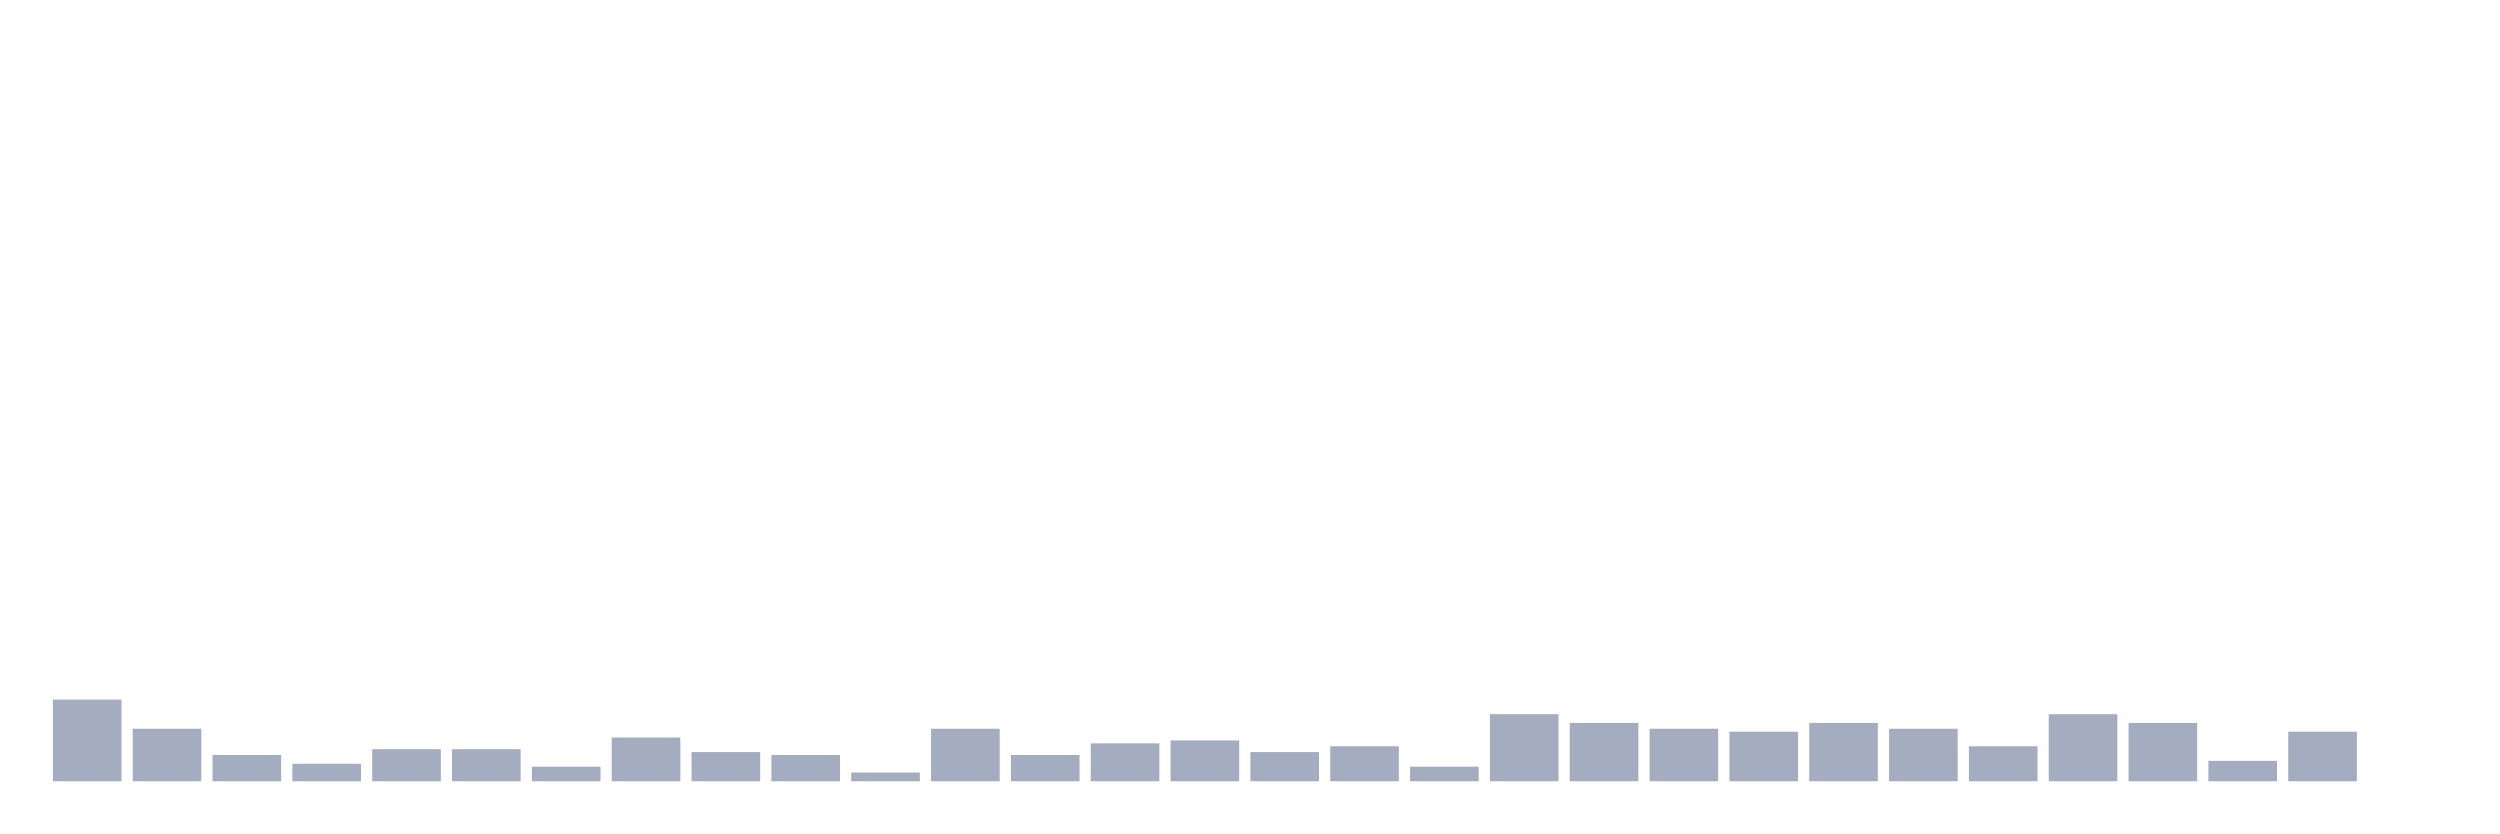
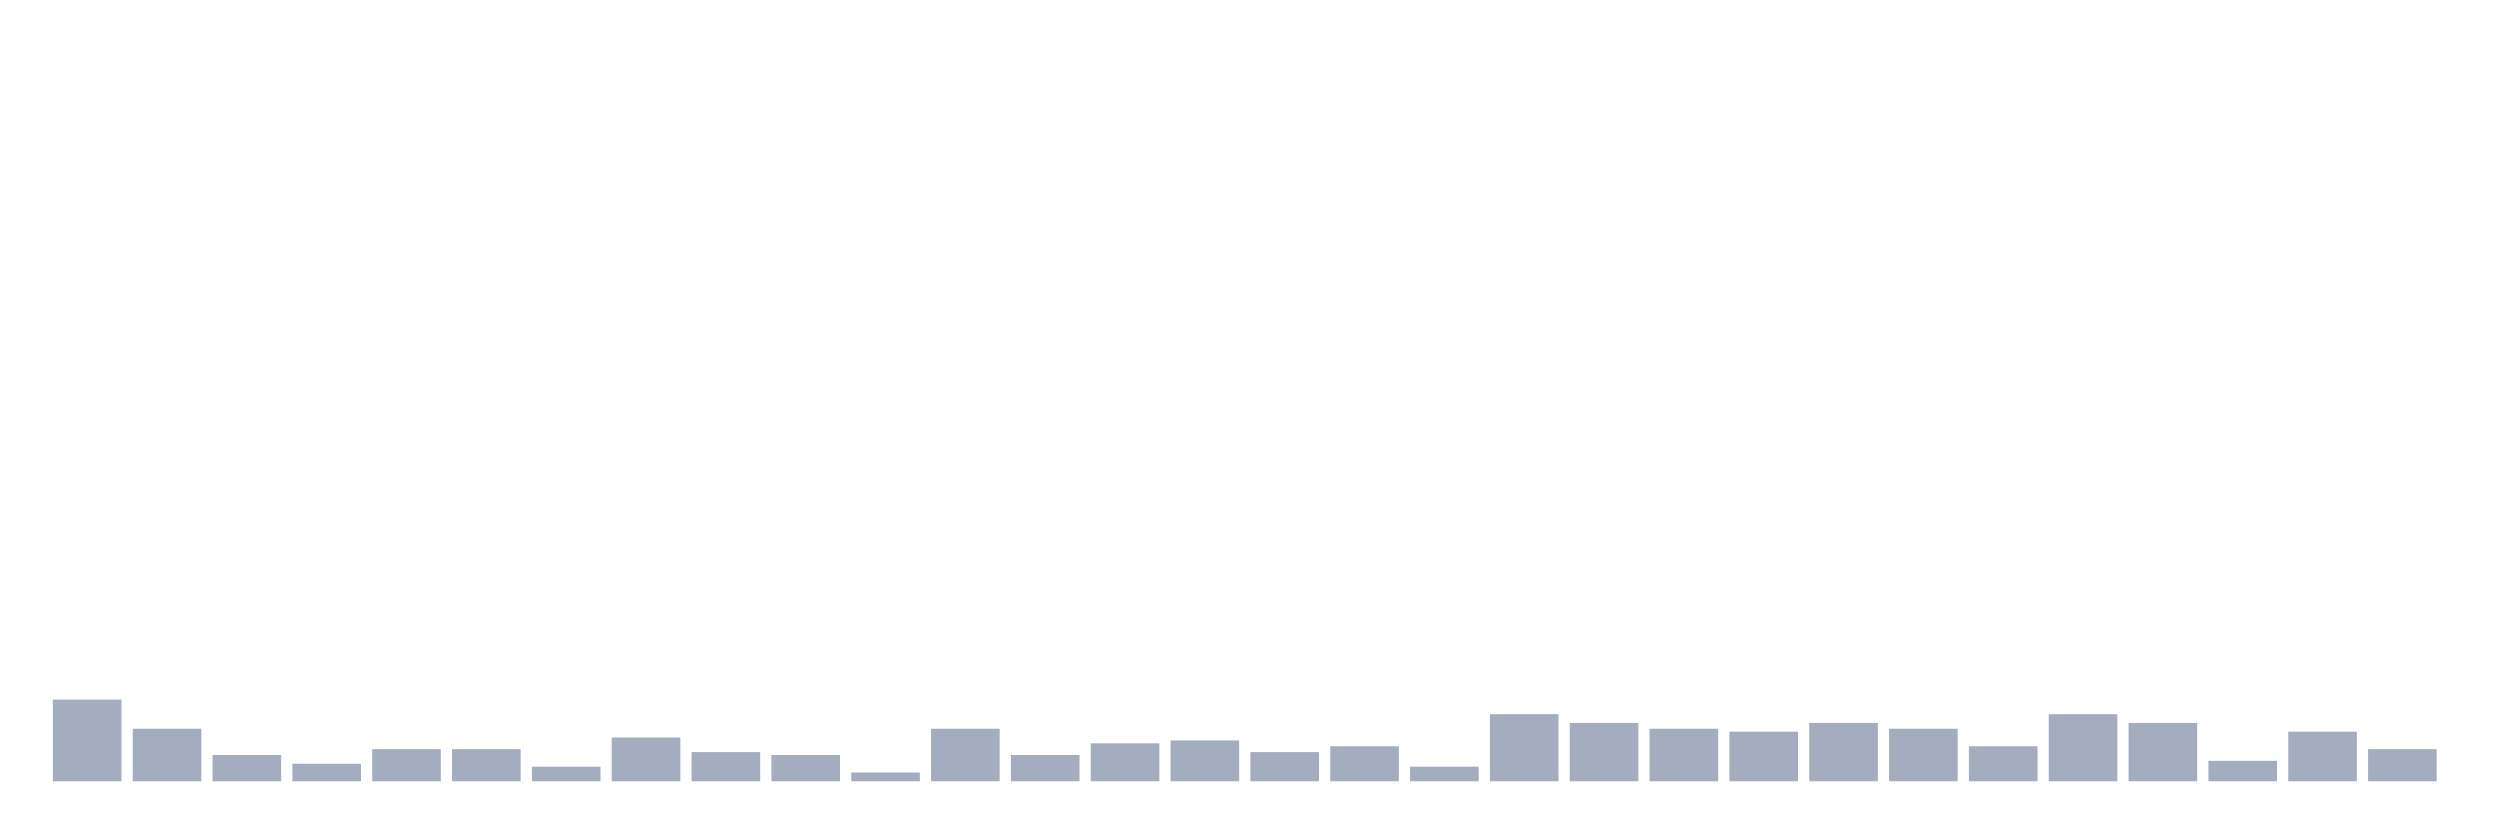
<svg xmlns="http://www.w3.org/2000/svg" viewBox="0 0 480 160">
  <g transform="translate(10,10)">
    <rect class="bar" x="0.153" width="13.175" y="124.32" height="15.68" fill="rgb(164,173,192)" />
    <rect class="bar" x="15.482" width="13.175" y="129.92" height="10.08" fill="rgb(164,173,192)" />
    <rect class="bar" x="30.81" width="13.175" y="134.96" height="5.04" fill="rgb(164,173,192)" />
    <rect class="bar" x="46.138" width="13.175" y="136.64" height="3.36" fill="rgb(164,173,192)" />
    <rect class="bar" x="61.466" width="13.175" y="133.84" height="6.16" fill="rgb(164,173,192)" />
    <rect class="bar" x="76.794" width="13.175" y="133.84" height="6.16" fill="rgb(164,173,192)" />
    <rect class="bar" x="92.123" width="13.175" y="137.2" height="2.8" fill="rgb(164,173,192)" />
    <rect class="bar" x="107.451" width="13.175" y="131.6" height="8.4" fill="rgb(164,173,192)" />
    <rect class="bar" x="122.779" width="13.175" y="134.4" height="5.6" fill="rgb(164,173,192)" />
    <rect class="bar" x="138.107" width="13.175" y="134.96" height="5.04" fill="rgb(164,173,192)" />
    <rect class="bar" x="153.436" width="13.175" y="138.32" height="1.68" fill="rgb(164,173,192)" />
    <rect class="bar" x="168.764" width="13.175" y="129.92" height="10.08" fill="rgb(164,173,192)" />
    <rect class="bar" x="184.092" width="13.175" y="134.96" height="5.04" fill="rgb(164,173,192)" />
    <rect class="bar" x="199.42" width="13.175" y="132.72" height="7.28" fill="rgb(164,173,192)" />
    <rect class="bar" x="214.748" width="13.175" y="132.16" height="7.84" fill="rgb(164,173,192)" />
    <rect class="bar" x="230.077" width="13.175" y="134.4" height="5.6" fill="rgb(164,173,192)" />
    <rect class="bar" x="245.405" width="13.175" y="133.28" height="6.72" fill="rgb(164,173,192)" />
    <rect class="bar" x="260.733" width="13.175" y="137.2" height="2.8" fill="rgb(164,173,192)" />
    <rect class="bar" x="276.061" width="13.175" y="127.12" height="12.88" fill="rgb(164,173,192)" />
    <rect class="bar" x="291.39" width="13.175" y="128.8" height="11.2" fill="rgb(164,173,192)" />
    <rect class="bar" x="306.718" width="13.175" y="129.92" height="10.08" fill="rgb(164,173,192)" />
    <rect class="bar" x="322.046" width="13.175" y="130.48" height="9.52" fill="rgb(164,173,192)" />
    <rect class="bar" x="337.374" width="13.175" y="128.8" height="11.2" fill="rgb(164,173,192)" />
    <rect class="bar" x="352.702" width="13.175" y="129.92" height="10.08" fill="rgb(164,173,192)" />
    <rect class="bar" x="368.031" width="13.175" y="133.28" height="6.72" fill="rgb(164,173,192)" />
    <rect class="bar" x="383.359" width="13.175" y="127.12" height="12.88" fill="rgb(164,173,192)" />
    <rect class="bar" x="398.687" width="13.175" y="128.8" height="11.2" fill="rgb(164,173,192)" />
    <rect class="bar" x="414.015" width="13.175" y="136.08" height="3.92" fill="rgb(164,173,192)" />
    <rect class="bar" x="429.344" width="13.175" y="130.48" height="9.52" fill="rgb(164,173,192)" />
-     <rect class="bar" x="444.672" width="13.175" y="140" height="0" fill="rgb(164,173,192)" />
+     <rect class="bar" x="444.672" width="13.175" y="133.84" height="6.16" fill="rgb(164,173,192)" />
  </g>
</svg>
